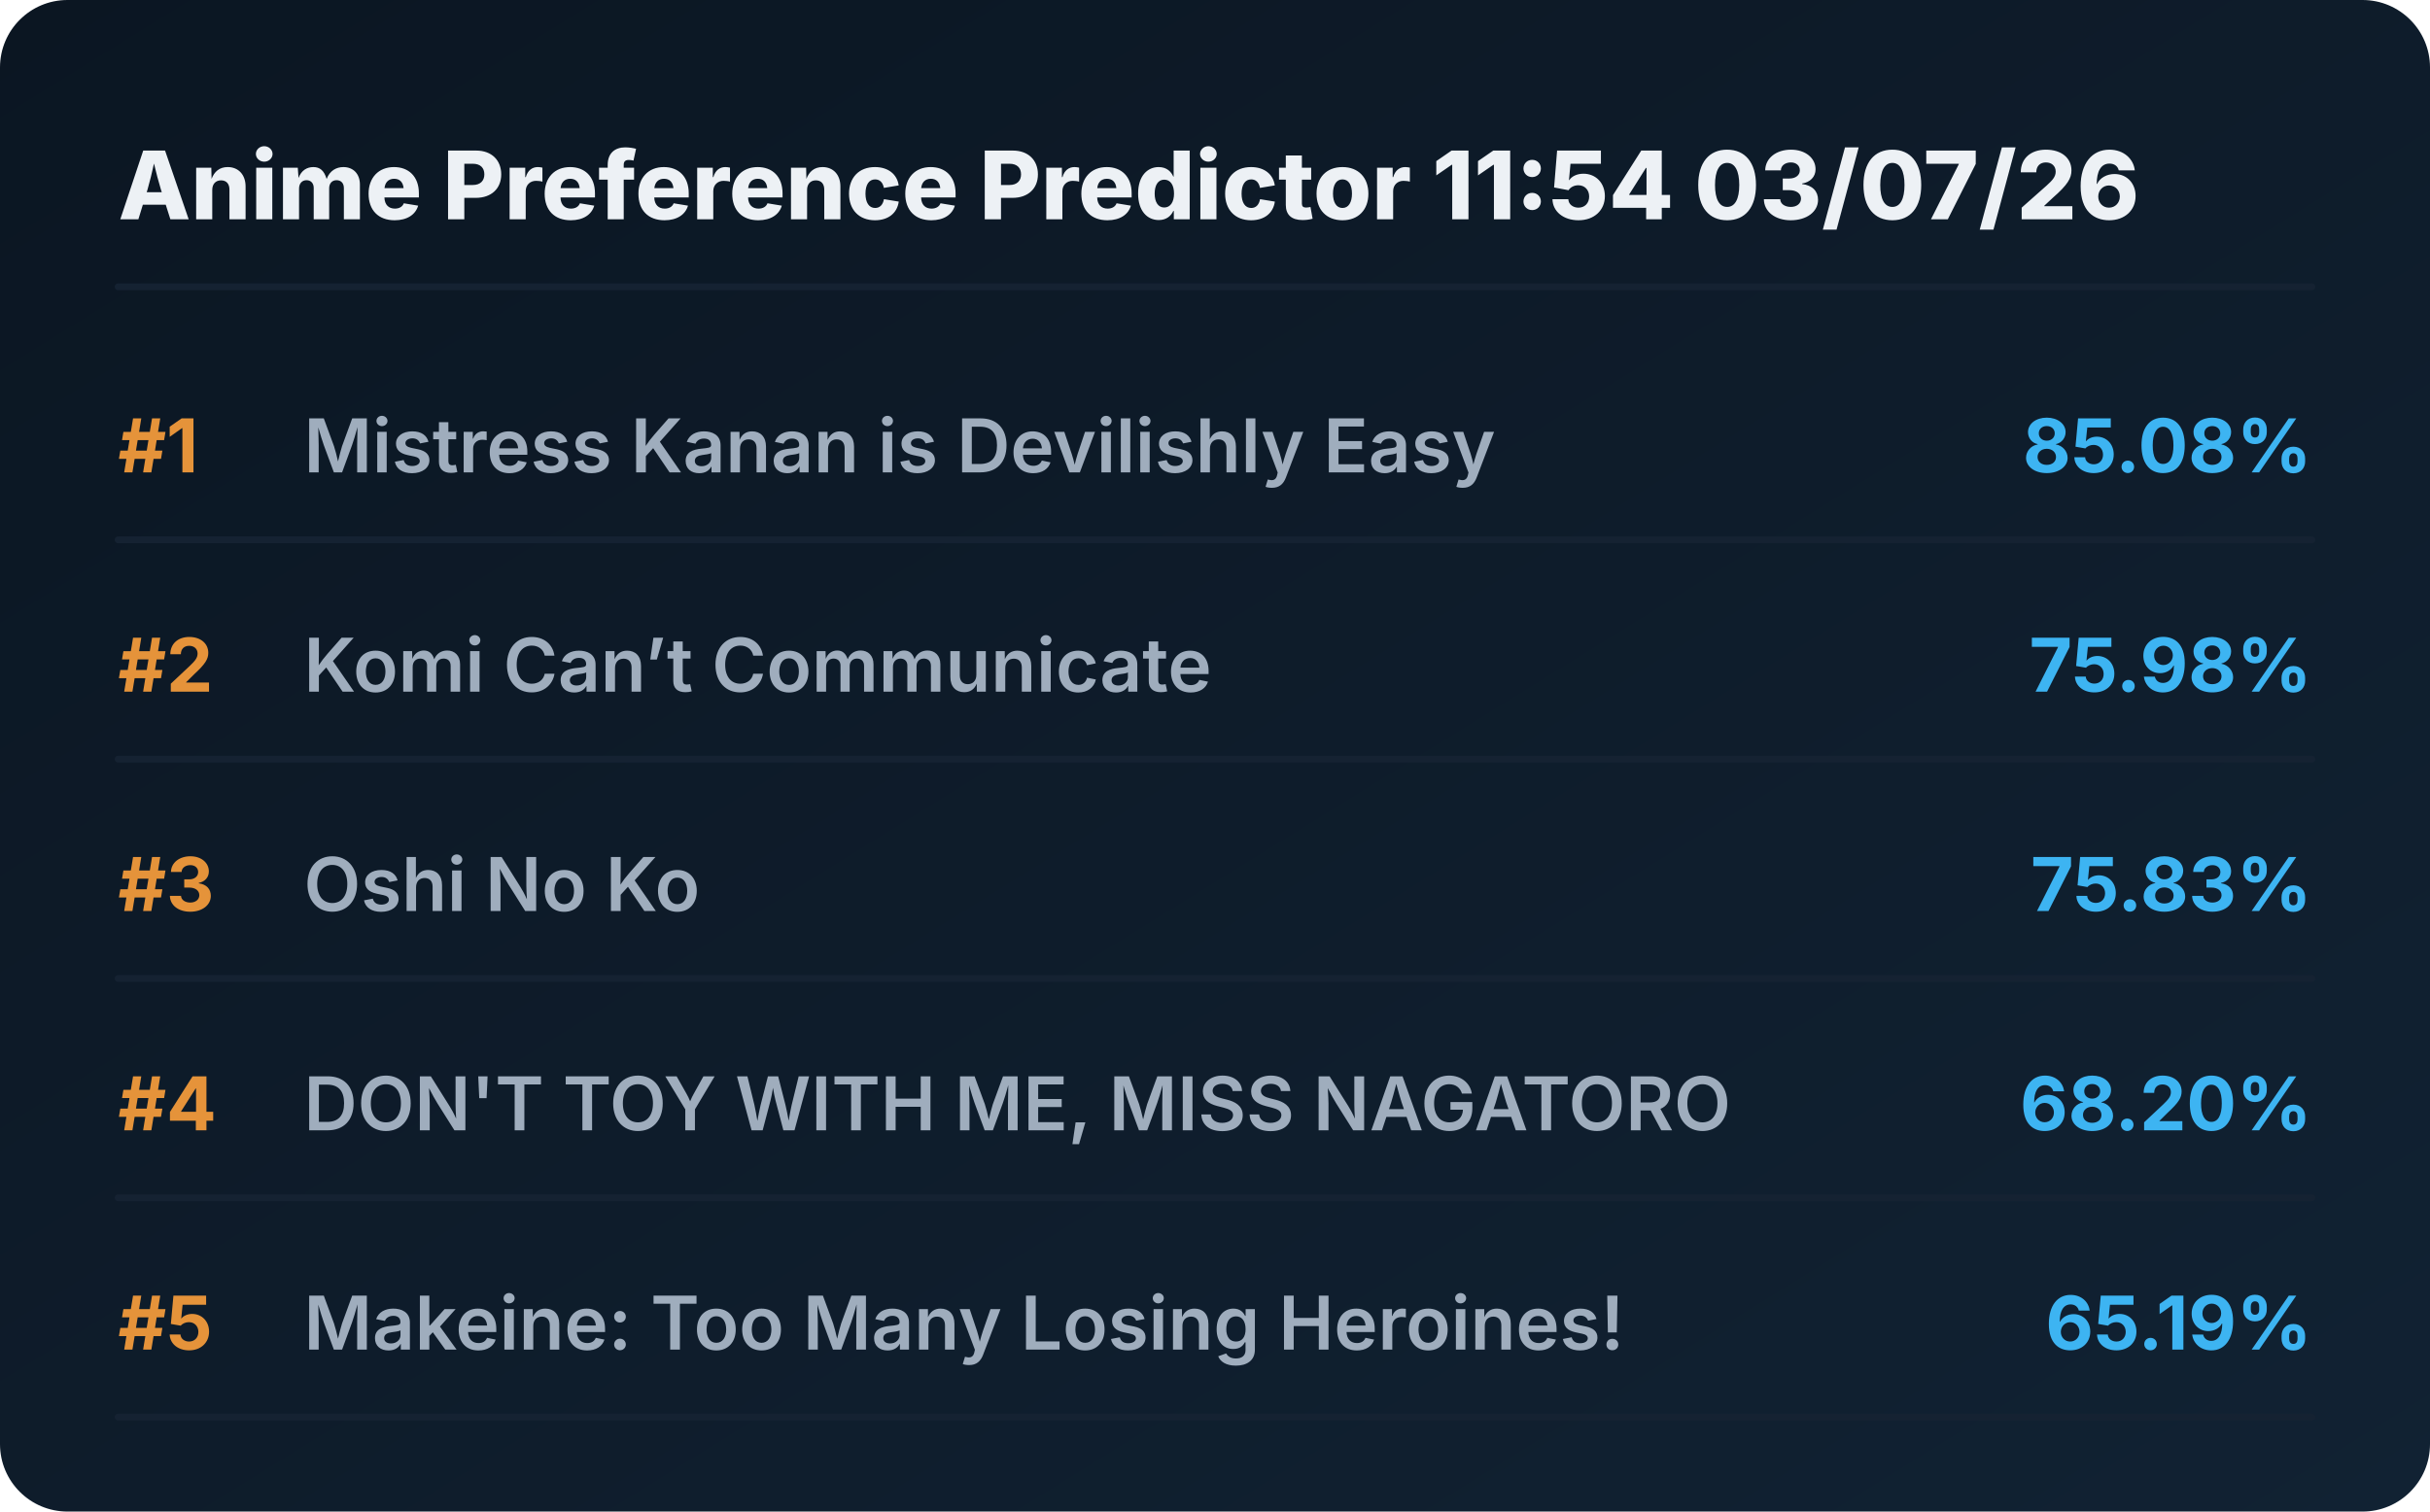
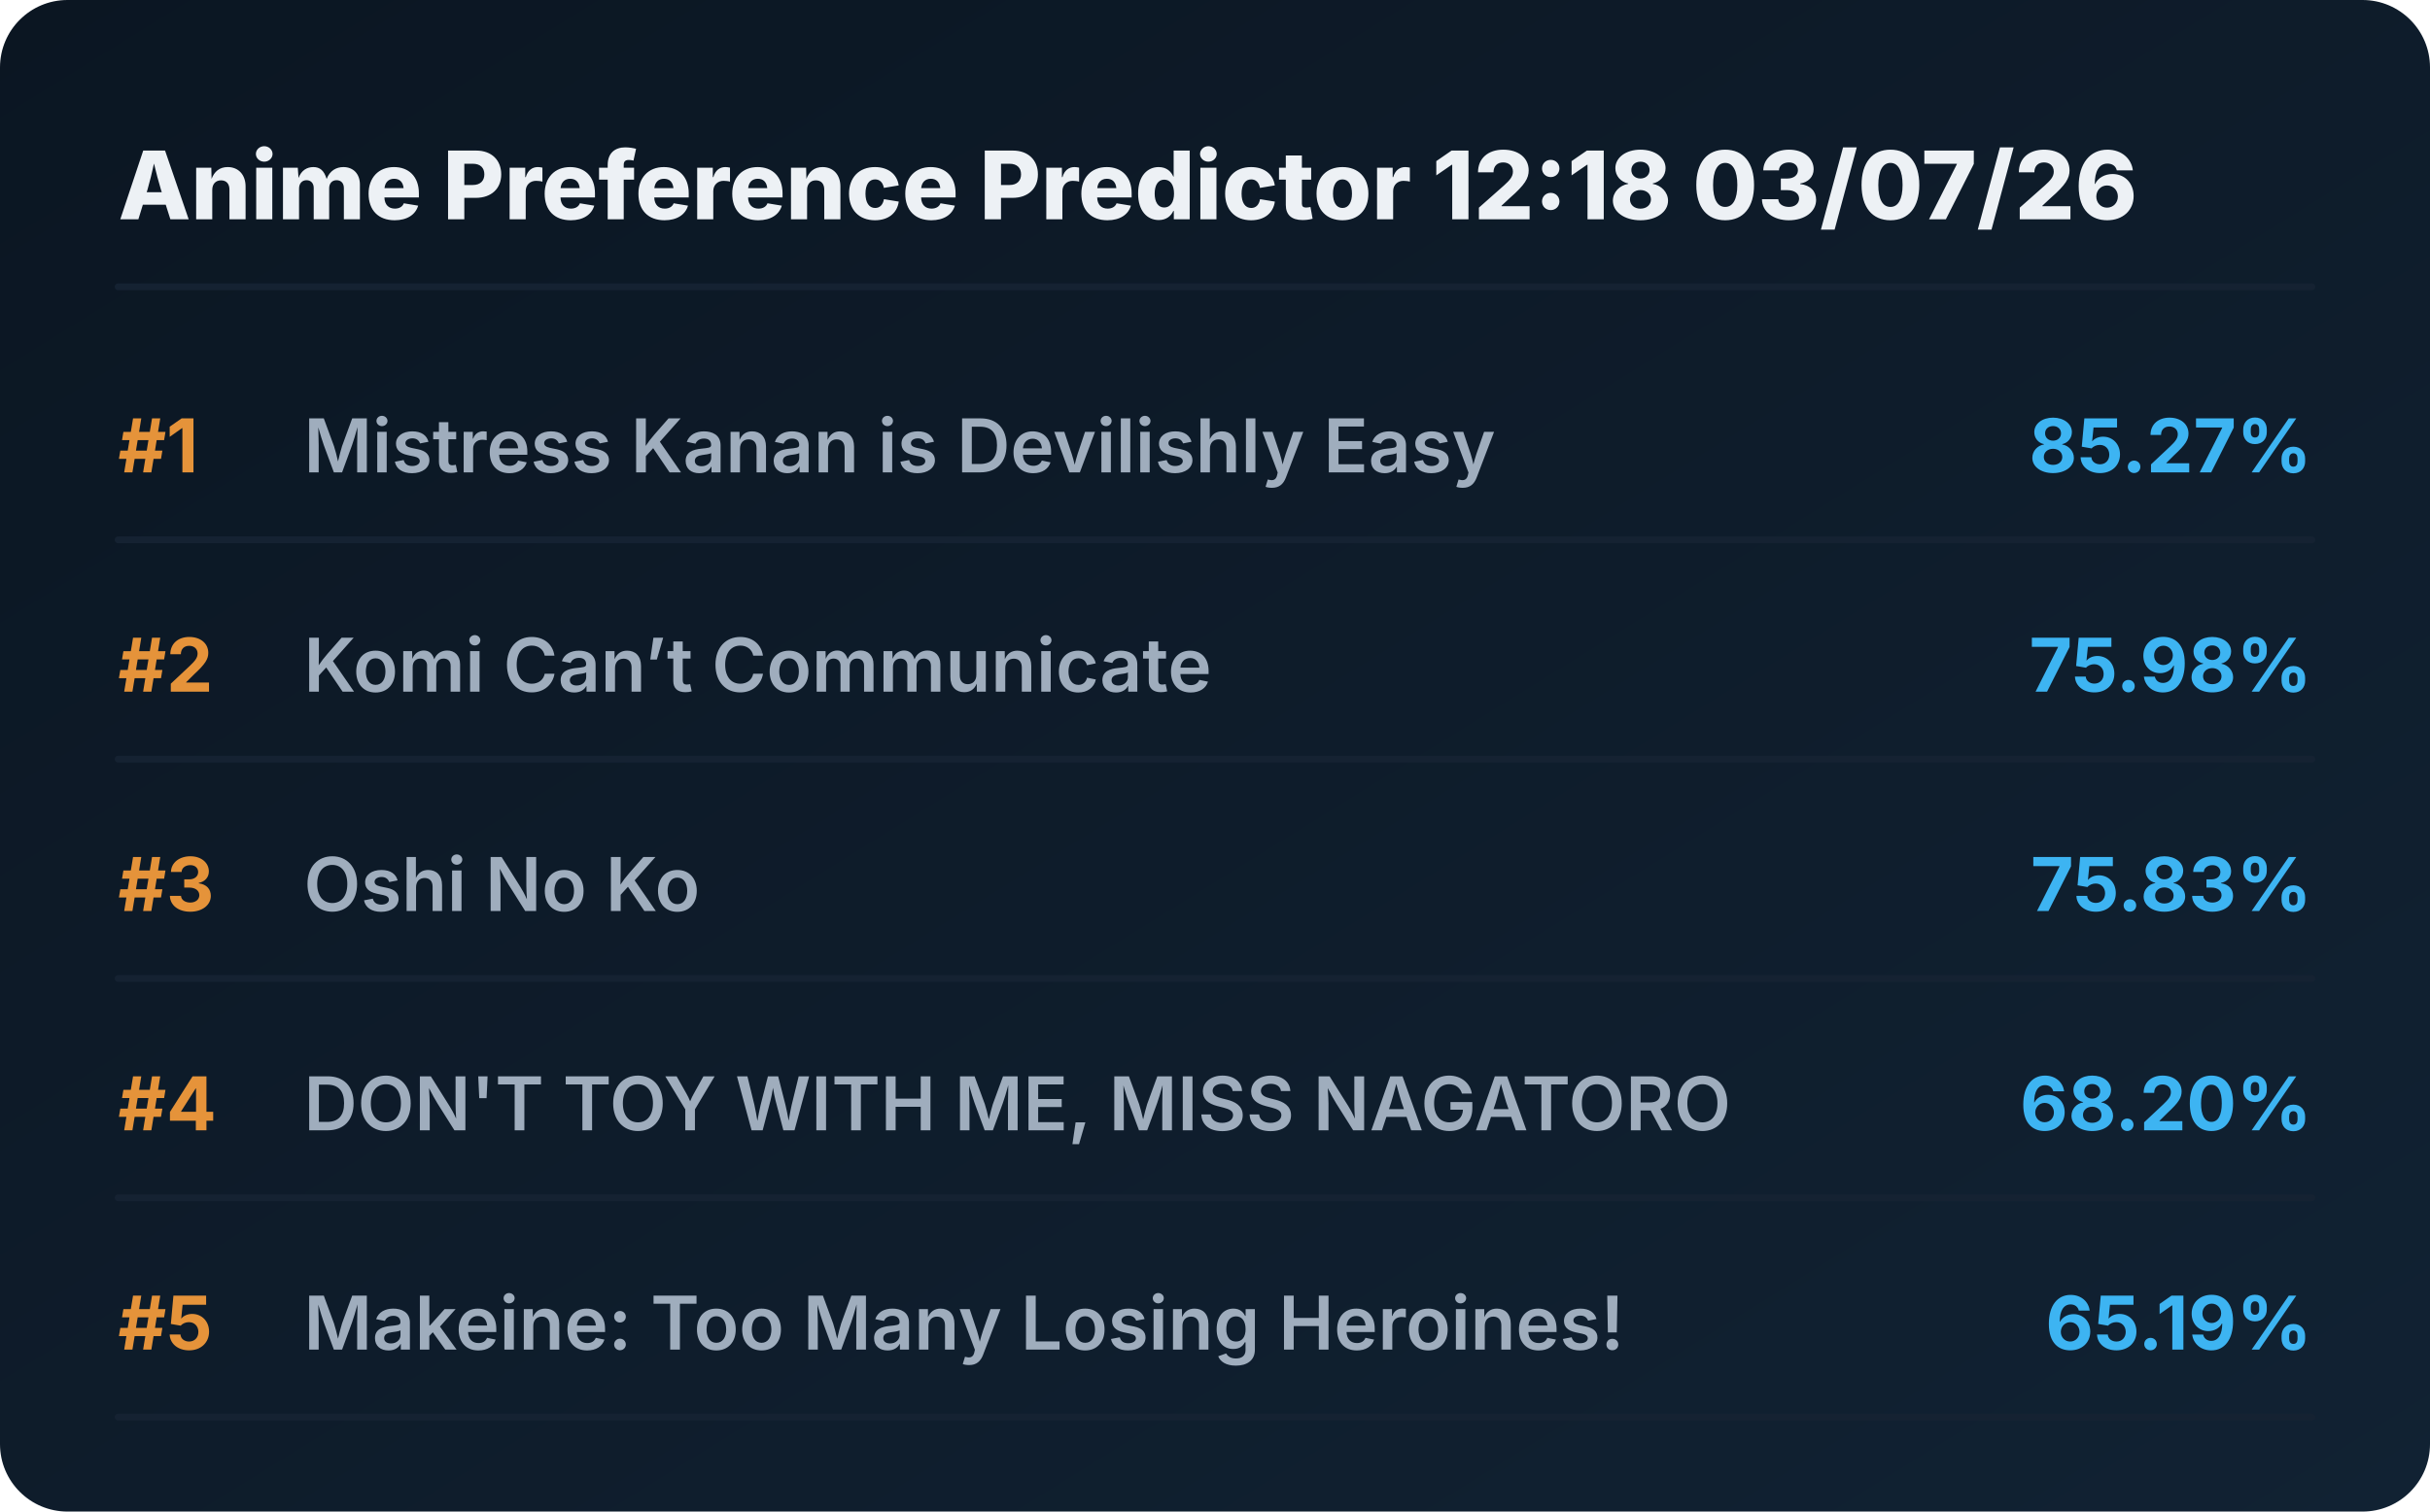
<svg xmlns="http://www.w3.org/2000/svg" viewBox="0 0 720 448" preserveAspectRatio="xMidYMid meet" style="width: 100%; height: auto; max-width: 720px;">
  <defs>
    <linearGradient id="boxGrad" x1="0%" y1="0%" x2="100%" y2="100%">
      <stop offset="0%" stop-color="#0b1622" />
      <stop offset="100%" stop-color="#112233" />
    </linearGradient>
    <clipPath id="titleClip">
      <rect x="90" y="0" width="510" height="100%" />
    </clipPath>
  </defs>
  <style>
    .bg { fill: url(#boxGrad); rx: 20px; }
    .header { font-family: 'Overpass', 'Inter', system-ui, sans-serif; font-weight: 800; font-size: 28px; fill: #edf1f5; }
    .rank { font-family: 'Overpass', 'Inter', system-ui, sans-serif; font-weight: 700; font-size: 22px; fill: #e5933a; }
    .title { font-family: 'Overpass', 'Inter', system-ui, sans-serif; font-weight: 600; font-size: 22px; fill: #9fadbd; }
    .score { font-family: 'Overpass', 'Inter', system-ui, sans-serif; font-weight: 700; font-size: 22px; fill: #3db4f2; }
    .line { stroke: #152232; stroke-width: 2; stroke-linecap: round; }
  </style>
  <rect class="bg" width="720" height="448" />
-   <text x="35" y="65" class="header">Anime Preference Predictor 11:54 03/07/26</text>
+   <text x="35" y="65" class="header">Anime Preference Predictor 12:18 03/07/26</text>
  <line x1="35" y1="85" x2="685" y2="85" class="line" />
  <g transform="translate(0, 0)">
    <text x="35" y="140" class="rank">#1</text>
    <text x="90" y="140" class="title">Mistress Kanan is Devilishly Easy</text>
-     <text x="685" y="140" class="score" text-anchor="end">85.08%</text>
+     <text x="685" y="140" class="score" text-anchor="end">85.27%</text>
    <line x1="35" y1="160" x2="685" y2="160" class="line" />
  </g>
  <g transform="translate(0, 65)">
    <text x="35" y="140" class="rank">#2</text>
    <text x="90" y="140" class="title">Komi Can’t Communicate</text>
    <text x="685" y="140" class="score" text-anchor="end">75.98%</text>
    <line x1="35" y1="160" x2="685" y2="160" class="line" />
  </g>
  <g transform="translate(0, 130)">
    <text x="35" y="140" class="rank">#3</text>
    <text x="90" y="140" class="title">Oshi No Ko</text>
    <text x="685" y="140" class="score" text-anchor="end">75.83%</text>
    <line x1="35" y1="160" x2="685" y2="160" class="line" />
  </g>
  <g transform="translate(0, 195)">
    <text x="35" y="140" class="rank">#4</text>
    <text x="90" y="140" class="title">DON'T TOY WITH ME, MISS NAGATORO</text>
    <text x="685" y="140" class="score" text-anchor="end">68.20%</text>
    <line x1="35" y1="160" x2="685" y2="160" class="line" />
  </g>
  <g transform="translate(0, 260)">
    <text x="35" y="140" class="rank">#5</text>
    <text x="90" y="140" class="title">Makeine: Too Many Losing Heroines!</text>
    <text x="685" y="140" class="score" text-anchor="end">65.19%</text>
    <line x1="35" y1="160" x2="685" y2="160" class="line" />
  </g>
</svg>
